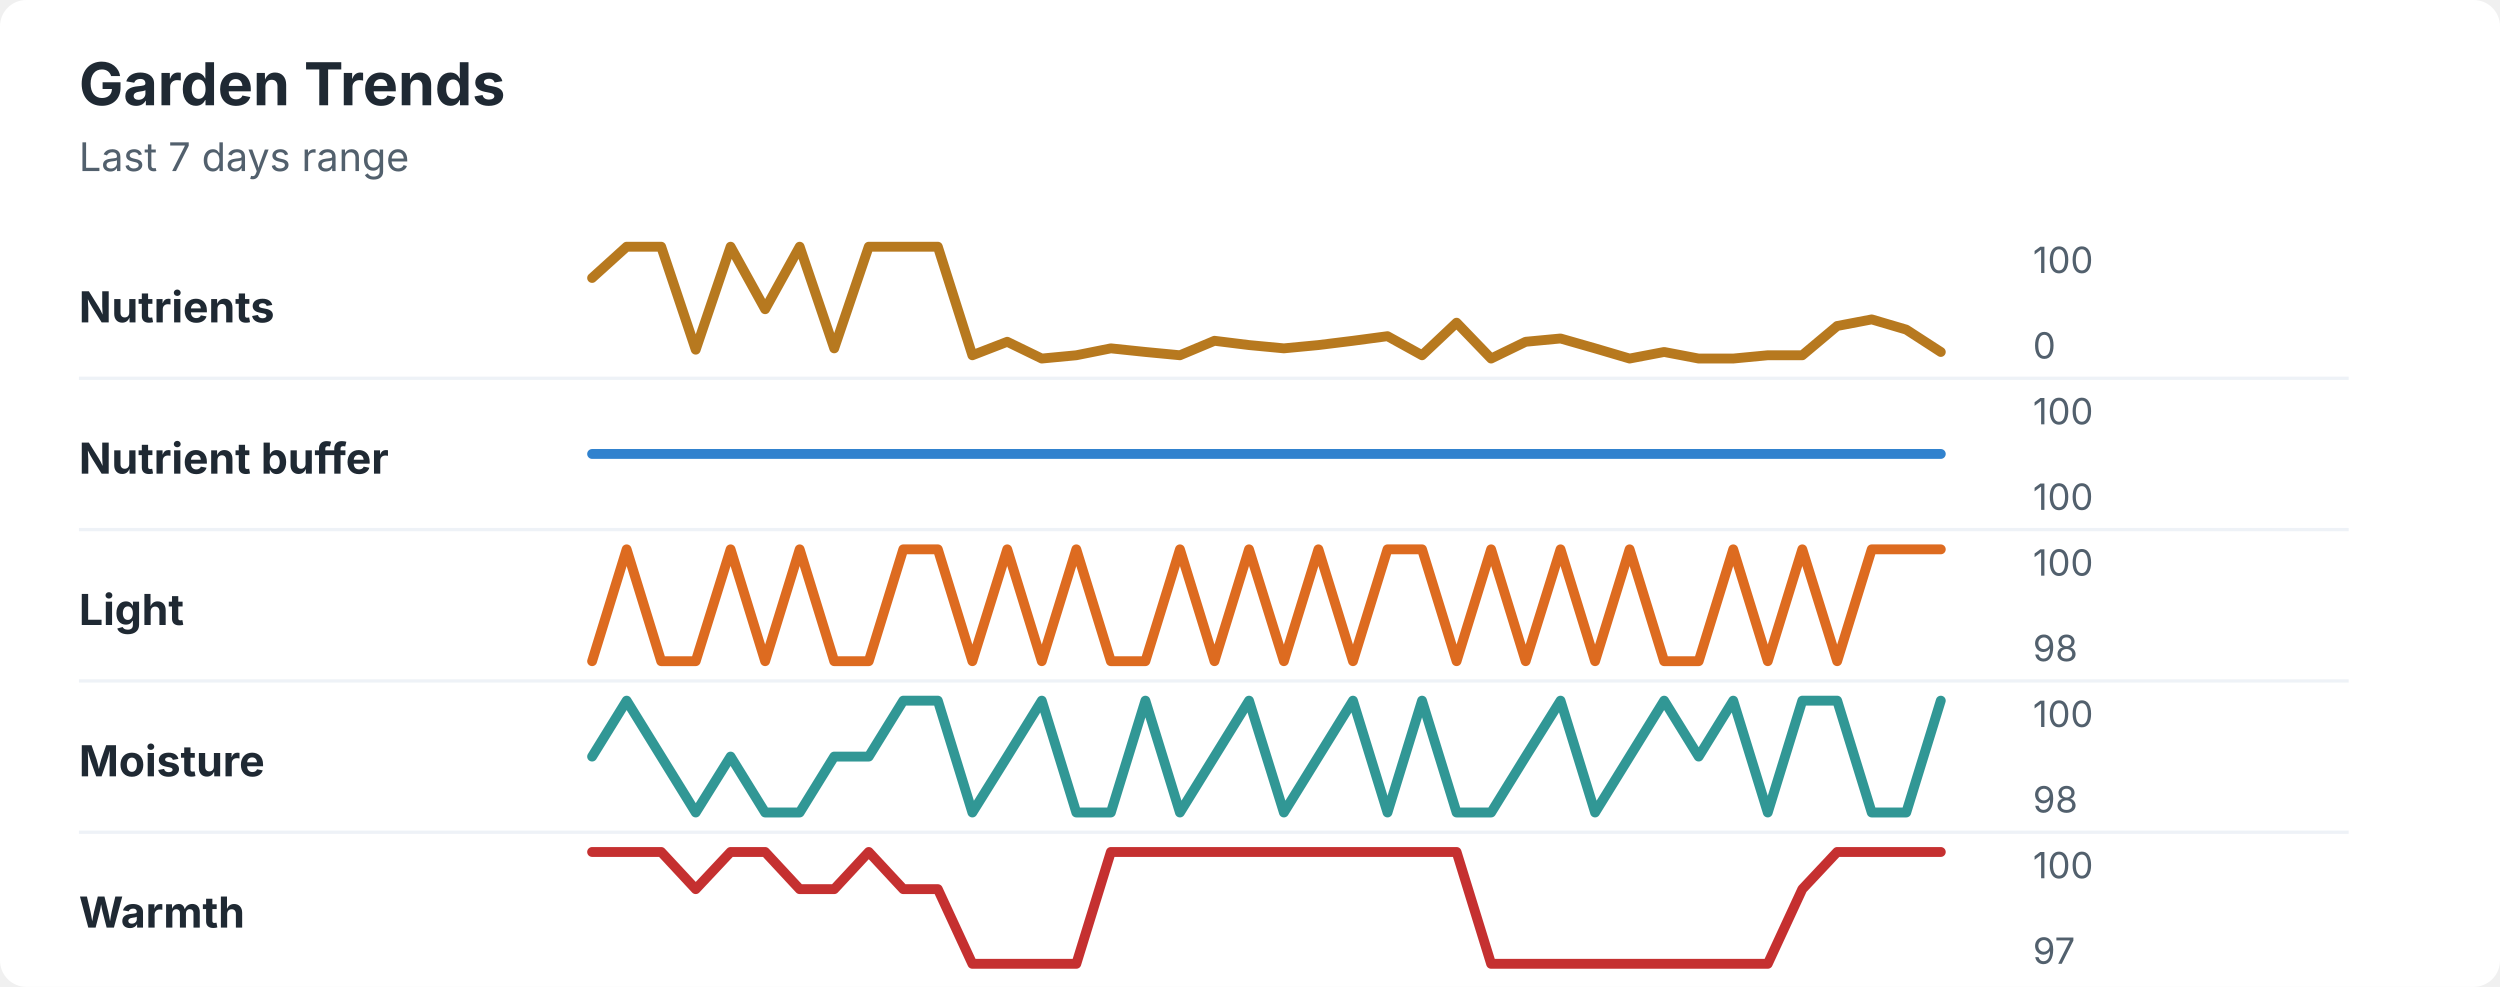
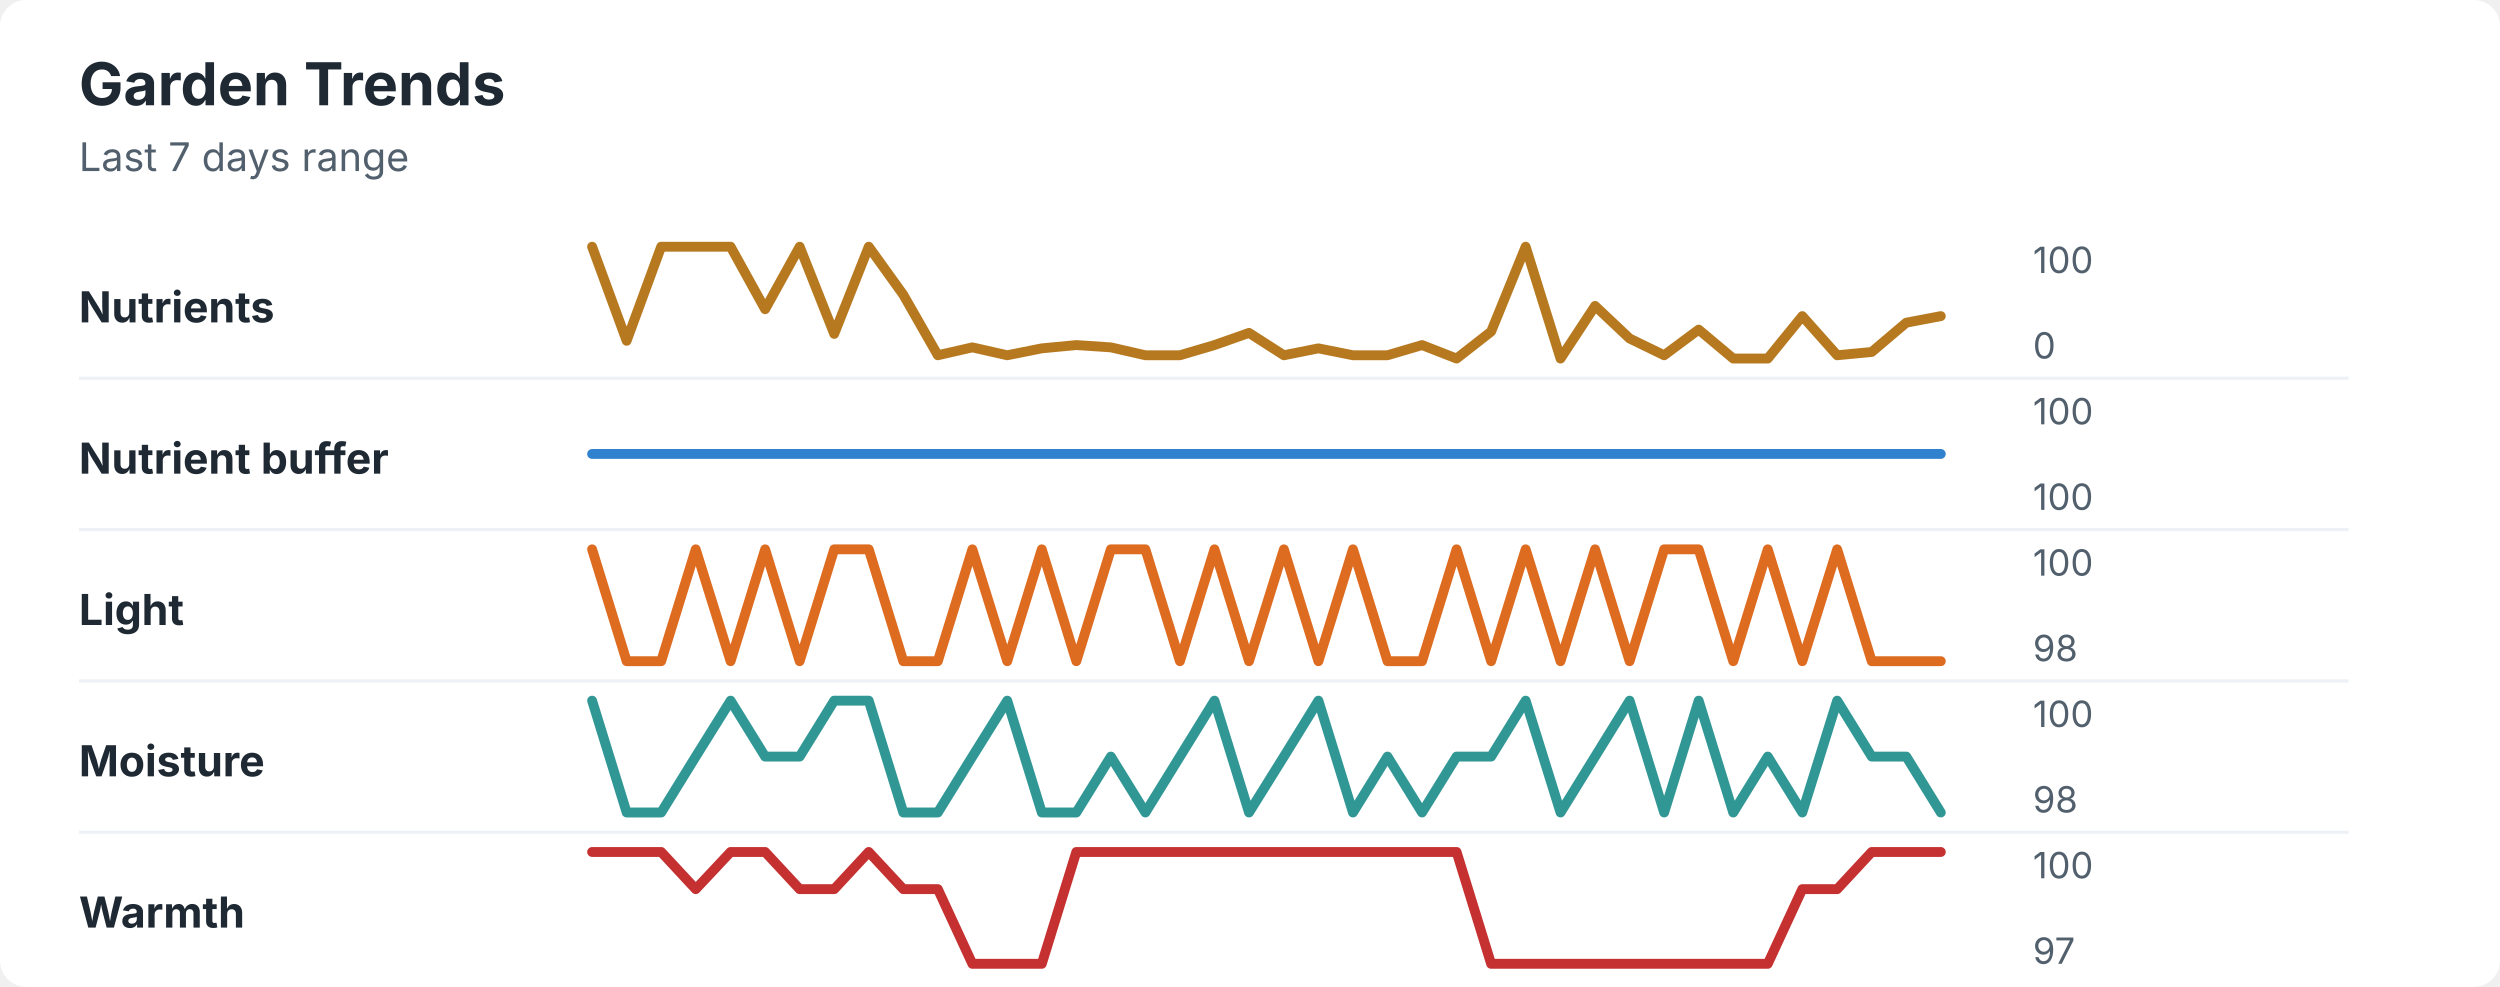
<svg xmlns="http://www.w3.org/2000/svg" width="760" height="300" viewBox="0 0 760 300" role="img" aria-labelledby="title desc">
  <rect width="760" height="300" rx="8" fill="#ffffff" />
  <style>
    text { font-family: -apple-system, BlinkMacSystemFont, "Segoe UI", sans-serif; }
    .title { font-size: 18px; font-weight: 700; fill: #1f2933; }
    .subtitle { font-size: 12px; fill: #52606d; }
    .label { font-size: 13px; font-weight: 650; fill: #1f2933; }
    .axis-value { font-size: 11px; fill: #52606d; }
    .separator { stroke: #eef2f7; stroke-width: 1; }
  </style>
  <text x="24" y="32" class="title">Garden Trends</text>
  <text x="24" y="52" class="subtitle">Last 7 days range</text>
  <text x="24" y="98" class="label">Nutrients</text>
-   <polyline points="180.0,84.5 190.5,75.0 201.0,75.0 211.5,106.3 222.1,75.0 232.6,94.0 243.1,75.0 253.6,105.9 264.1,75.0 274.6,75.0 285.1,75.0 295.6,108.0 306.2,103.9 316.7,109.0 327.2,108.0 337.7,105.9 348.2,107.0 358.7,108.0 369.2,103.6 379.7,104.9 390.3,105.9 400.8,104.9 411.3,103.6 421.8,102.2 432.3,108.0 442.8,98.1 453.3,109.0 463.8,103.9 474.4,102.9 484.9,105.9 495.4,109.0 505.9,107.0 516.4,109.0 526.9,109.0 537.4,108.0 547.9,108.0 558.5,99.1 569.0,97.1 579.5,100.2 590.0,107.0 " fill="none" stroke="#b7791f" stroke-width="3" stroke-linecap="round" stroke-linejoin="round" />
+   <polyline points="180.0,75.0 190.5,103.6 201.0,75.0 211.5,75.0 222.1,75.0 232.6,94.0 243.1,75.0 253.6,101.5 264.1,75.0 274.6,89.6 285.1,108.0 295.6,105.6 306.2,108.0 316.7,105.9 327.2,104.9 337.7,105.6 348.2,108.0 358.7,108.0 369.2,104.9 379.7,101.2 390.3,108.0 400.8,105.9 411.3,108.0 421.8,108.0 432.3,104.9 442.8,109.0 453.3,100.8 463.8,75.0 474.4,109.0 484.9,93.0 495.4,102.9 505.9,108.0 516.4,100.2 526.9,109.0 537.4,109.0 547.9,96.1 558.5,108.0 569.0,107.0 579.5,98.1 590.0,96.1 " fill="none" stroke="#b7791f" stroke-width="3" stroke-linecap="round" stroke-linejoin="round" />
  <text x="618" y="83" class="axis-value">100</text>
  <text x="618" y="109" class="axis-value">0</text>
  <line x1="24" y1="115.0" x2="714" y2="115.0" class="separator" />
  <text x="24" y="144" class="label">Nutrient buffer</text>
  <polyline points="180.0,138.0 190.5,138.0 201.0,138.0 211.5,138.0 222.1,138.0 232.6,138.0 243.1,138.0 253.6,138.0 264.1,138.0 274.6,138.0 285.1,138.0 295.6,138.0 306.2,138.0 316.7,138.0 327.2,138.0 337.7,138.0 348.2,138.0 358.7,138.0 369.2,138.0 379.7,138.0 390.3,138.0 400.8,138.0 411.3,138.0 421.8,138.0 432.3,138.0 442.8,138.0 453.3,138.0 463.8,138.0 474.4,138.0 484.9,138.0 495.4,138.0 505.9,138.0 516.4,138.0 526.9,138.0 537.4,138.0 547.9,138.0 558.5,138.0 569.0,138.0 579.5,138.0 590.0,138.0 " fill="none" stroke="#3182ce" stroke-width="3" stroke-linecap="round" stroke-linejoin="round" />
  <text x="618" y="129" class="axis-value">100</text>
  <text x="618" y="155" class="axis-value">100</text>
  <line x1="24" y1="161.0" x2="714" y2="161.0" class="separator" />
  <text x="24" y="190" class="label">Light</text>
-   <polyline points="180.0,201.0 190.5,167.0 201.0,201.0 211.5,201.0 222.1,167.0 232.6,201.0 243.1,167.0 253.6,201.0 264.1,201.0 274.6,167.0 285.1,167.0 295.6,201.0 306.2,167.0 316.7,201.0 327.2,167.0 337.7,201.0 348.2,201.0 358.7,167.0 369.2,201.0 379.7,167.0 390.3,201.0 400.8,167.0 411.3,201.0 421.8,167.0 432.3,167.0 442.8,201.0 453.3,167.0 463.8,201.0 474.4,167.0 484.9,201.0 495.4,167.0 505.9,201.0 516.4,201.0 526.9,167.0 537.4,201.0 547.9,167.0 558.5,201.0 569.0,167.0 579.5,167.0 590.0,167.0 " fill="none" stroke="#dd6b20" stroke-width="3" stroke-linecap="round" stroke-linejoin="round" />
+   <polyline points="180.0,167.0 190.5,201.0 201.0,201.0 211.5,167.0 222.1,201.0 232.6,167.0 243.1,201.0 253.6,167.0 264.1,167.0 274.6,201.0 285.1,201.0 295.6,167.0 306.2,201.0 316.7,167.0 327.2,201.0 337.7,167.0 348.2,167.0 358.7,201.0 369.2,167.0 379.7,201.0 390.3,167.0 400.8,201.0 411.3,167.0 421.8,201.0 432.3,201.0 442.8,167.0 453.3,201.0 463.8,167.0 474.4,201.0 484.9,167.0 495.4,201.0 505.9,167.0 516.4,167.0 526.9,201.0 537.4,167.0 547.9,201.0 558.5,167.0 569.0,201.0 579.5,201.0 590.0,201.0 " fill="none" stroke="#dd6b20" stroke-width="3" stroke-linecap="round" stroke-linejoin="round" />
  <text x="618" y="175" class="axis-value">100</text>
  <text x="618" y="201" class="axis-value">98</text>
  <line x1="24" y1="207.0" x2="714" y2="207.0" class="separator" />
  <text x="24" y="236" class="label">Moisture</text>
-   <polyline points="180.0,230.0 190.5,213.0 201.0,230.0 211.5,247.0 222.1,230.0 232.6,247.0 243.1,247.0 253.6,230.0 264.1,230.0 274.6,213.0 285.1,213.0 295.6,247.0 306.2,230.0 316.7,213.0 327.2,247.0 337.7,247.0 348.2,213.0 358.7,247.0 369.2,230.0 379.7,213.0 390.3,247.0 400.8,230.0 411.3,213.0 421.8,247.0 432.3,213.0 442.8,247.0 453.3,247.0 463.8,230.0 474.4,213.0 484.9,247.0 495.4,230.0 505.9,213.0 516.4,230.0 526.9,213.0 537.4,247.0 547.9,213.0 558.5,213.0 569.0,247.0 579.5,247.0 590.0,213.0 " fill="none" stroke="#319795" stroke-width="3" stroke-linecap="round" stroke-linejoin="round" />
+   <polyline points="180.0,213.0 190.5,247.0 201.0,247.0 211.5,230.0 222.1,213.0 232.6,230.0 243.1,230.0 253.6,213.0 264.1,213.0 274.6,247.0 285.1,247.0 295.6,230.0 306.2,213.0 316.7,247.0 327.2,247.0 337.7,230.0 348.2,247.0 358.7,230.0 369.2,213.0 379.7,247.0 390.3,230.0 400.8,213.0 411.3,247.0 421.8,230.0 432.3,247.0 442.8,230.0 453.3,230.0 463.8,213.0 474.4,247.0 484.9,230.0 495.4,213.0 505.9,247.0 516.4,213.0 526.9,247.0 537.4,230.0 547.9,247.0 558.5,213.0 569.0,230.0 579.5,230.0 590.0,247.0 " fill="none" stroke="#319795" stroke-width="3" stroke-linecap="round" stroke-linejoin="round" />
  <text x="618" y="221" class="axis-value">100</text>
  <text x="618" y="247" class="axis-value">98</text>
  <line x1="24" y1="253.0" x2="714" y2="253.0" class="separator" />
  <text x="24" y="282" class="label">Warmth</text>
-   <polyline points="180.0,259.0 190.5,259.0 201.0,259.0 211.5,270.3 222.1,259.0 232.6,259.0 243.1,270.3 253.6,270.3 264.1,259.0 274.6,270.3 285.1,270.3 295.6,293.0 306.2,293.0 316.7,293.0 327.2,293.0 337.7,259.0 348.2,259.0 358.7,259.0 369.2,259.0 379.7,259.0 390.3,259.0 400.8,259.0 411.3,259.0 421.8,259.0 432.3,259.0 442.8,259.0 453.3,293.0 463.8,293.0 474.4,293.0 484.9,293.0 495.4,293.0 505.9,293.0 516.4,293.0 526.9,293.0 537.4,293.0 547.9,270.3 558.5,259.0 569.0,259.0 579.5,259.0 590.0,259.0 " fill="none" stroke="#c53030" stroke-width="3" stroke-linecap="round" stroke-linejoin="round" />
+   <polyline points="180.0,259.0 190.5,259.0 201.0,259.0 211.5,270.3 222.1,259.0 232.6,259.0 243.1,270.3 253.6,270.3 264.1,259.0 274.6,270.3 285.1,270.3 295.6,293.0 306.2,293.0 316.7,293.0 327.2,259.0 337.7,259.0 348.2,259.0 358.7,259.0 369.2,259.0 379.7,259.0 390.3,259.0 400.8,259.0 411.3,259.0 421.8,259.0 432.3,259.0 442.8,259.0 453.3,293.0 463.8,293.0 474.4,293.0 484.9,293.0 495.4,293.0 505.9,293.0 516.4,293.0 526.9,293.0 537.4,293.0 547.9,270.3 558.5,270.3 569.0,259.0 579.5,259.0 590.0,259.0 " fill="none" stroke="#c53030" stroke-width="3" stroke-linecap="round" stroke-linejoin="round" />
  <text x="618" y="267" class="axis-value">100</text>
  <text x="618" y="293" class="axis-value">97</text>
</svg>
